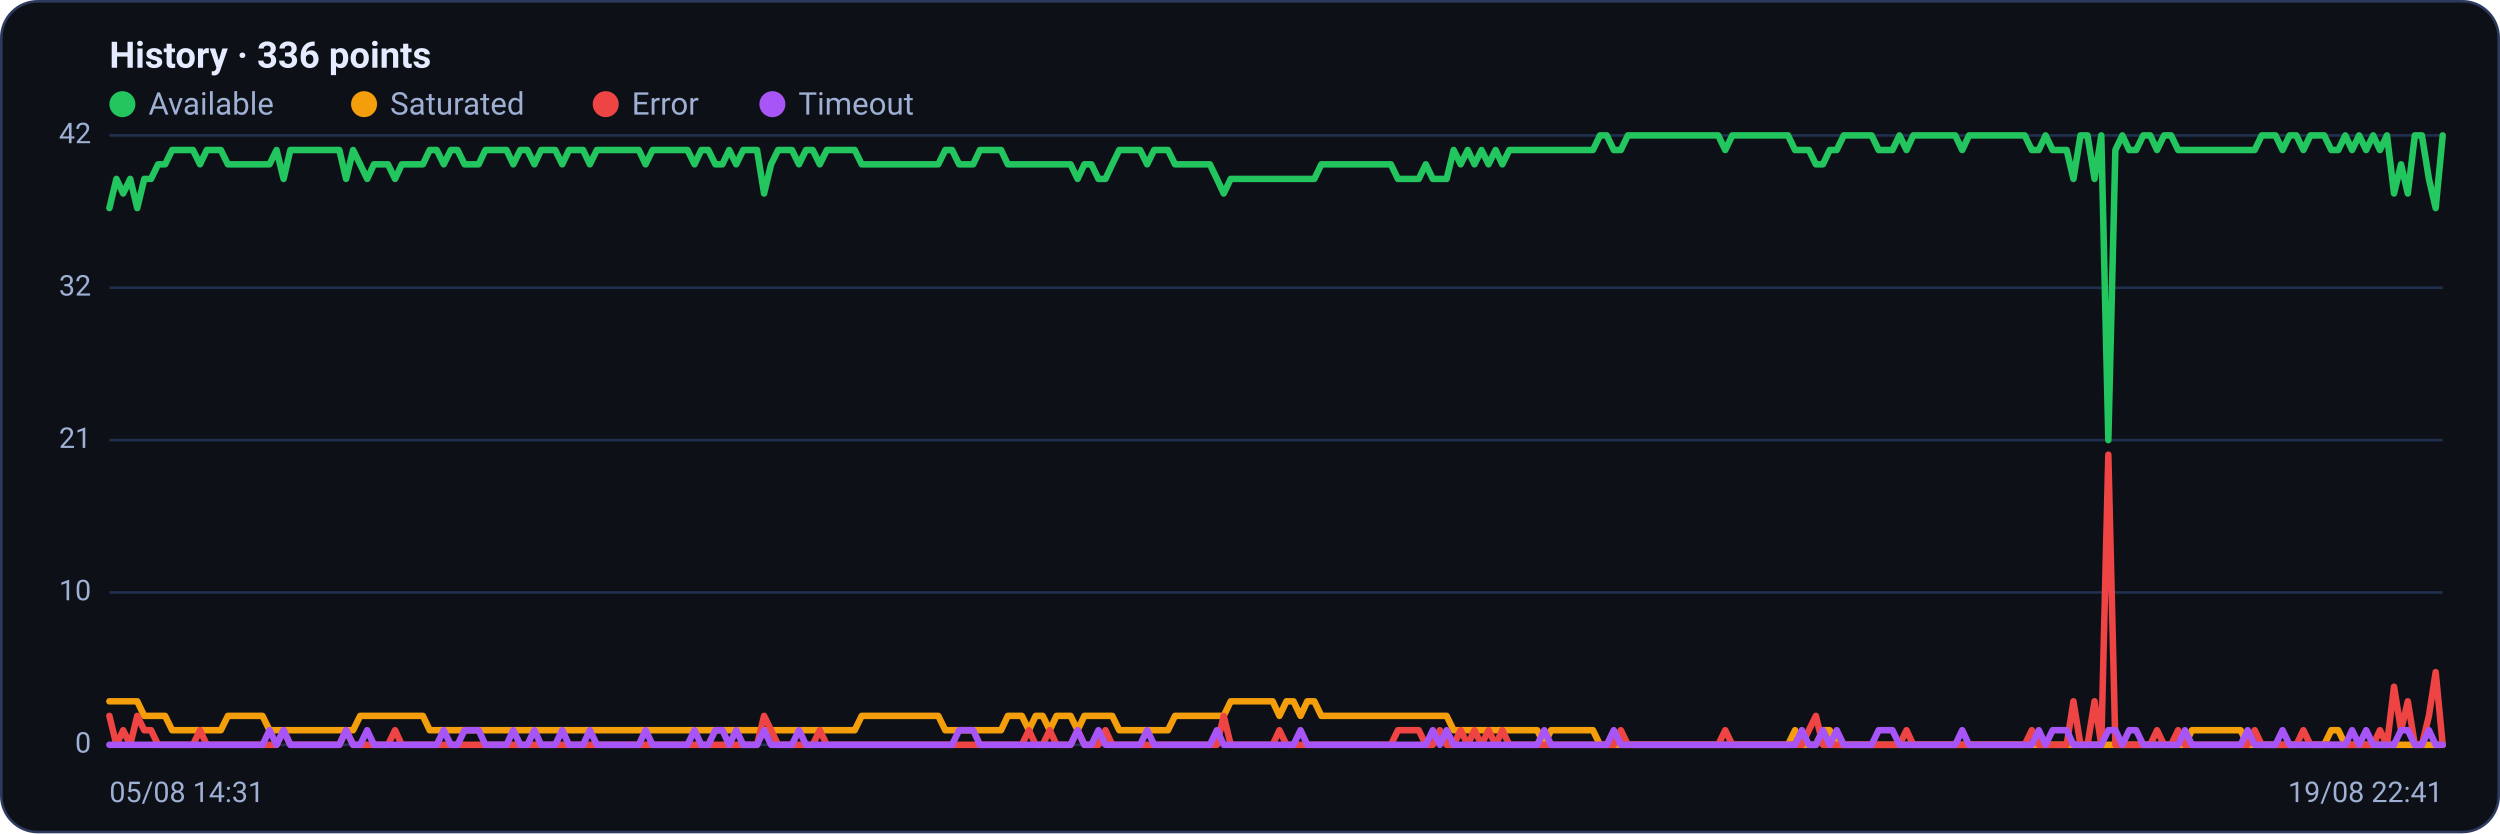
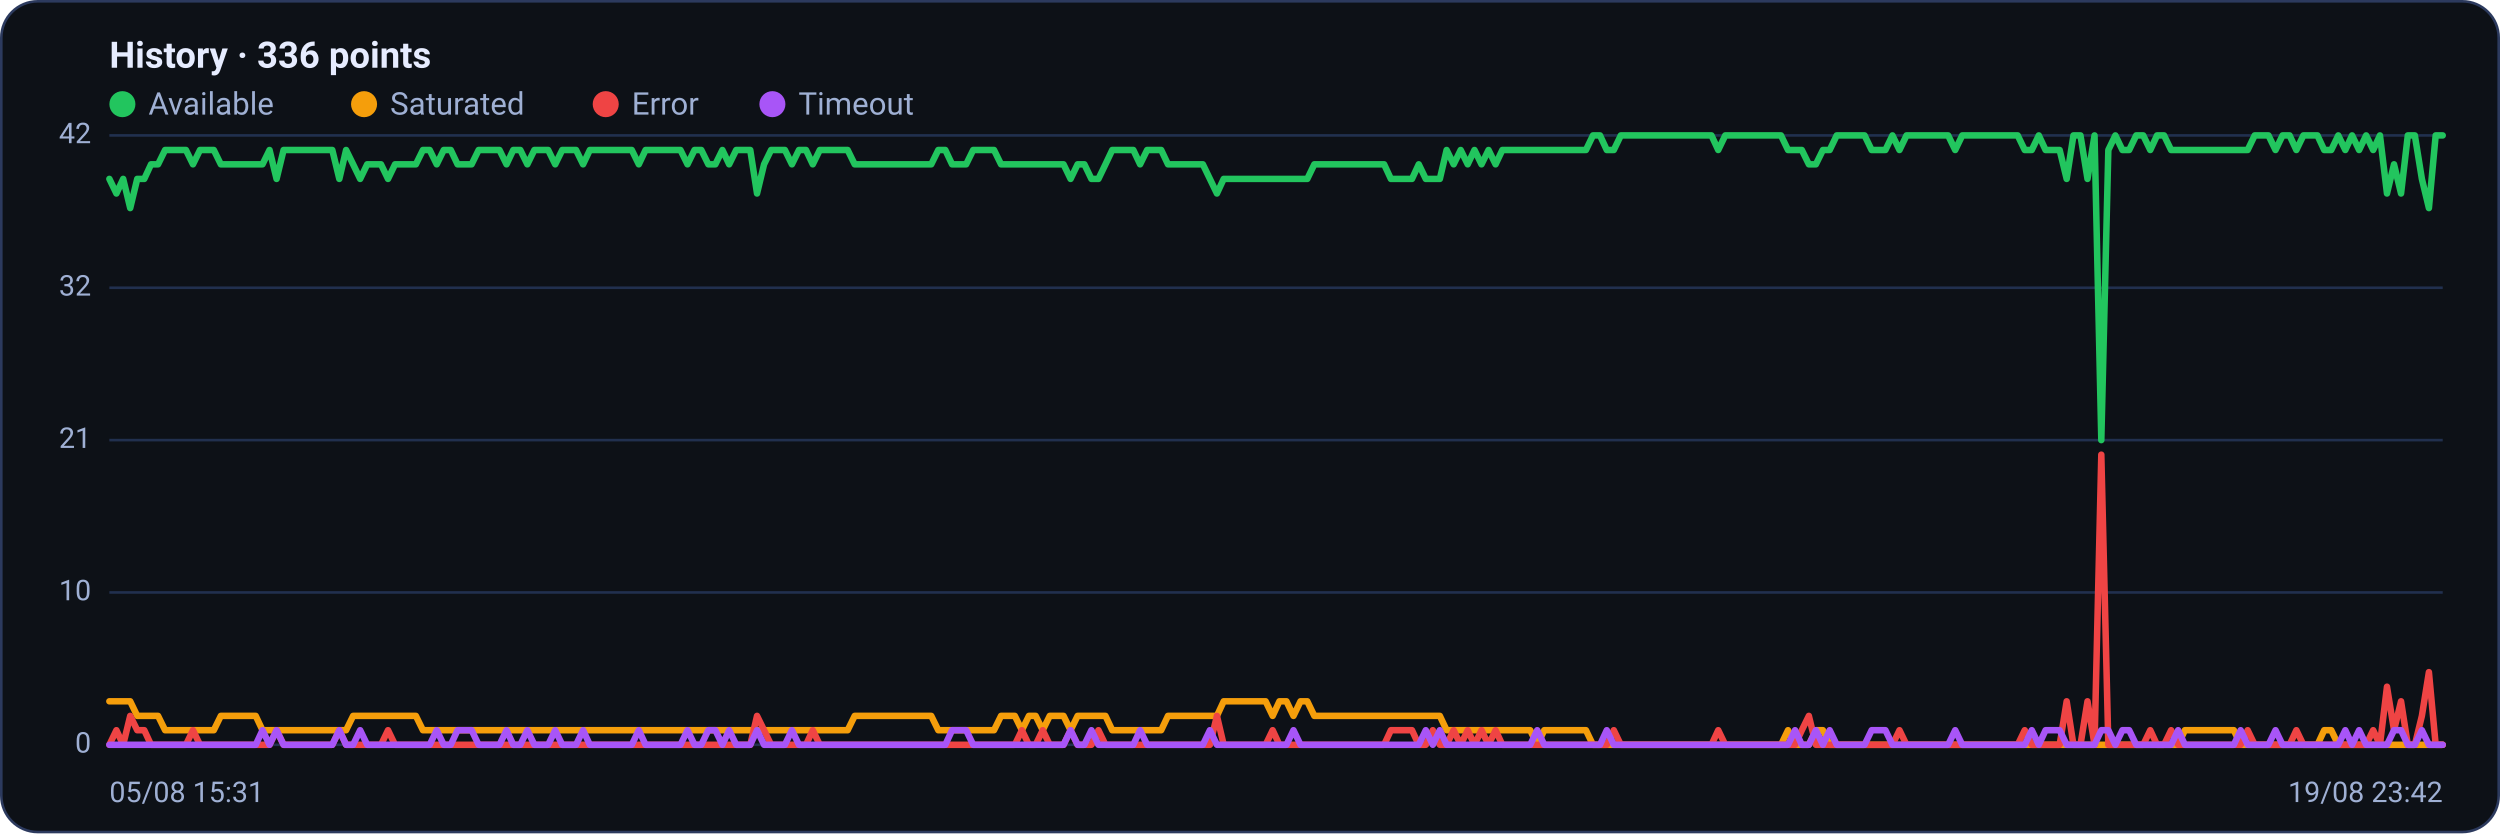
<svg xmlns="http://www.w3.org/2000/svg" viewBox="0 0 960 320" width="960" height="320" font-family="Segoe UI, system-ui, -apple-system, Roboto, Helvetica, Arial, sans-serif" role="img" aria-label="Availability history per region">
  <rect x="0.5" y="0.5" width="959" height="319" rx="14" fill="#0d1117" stroke="#2c3a5e" />
  <text x="42" y="26" font-size="14" font-weight="600" fill="#e6ecff">History · 336 points</text>
  <circle cx="47" cy="40" r="5" fill="#22c55e" />
  <text x="57" y="44" font-size="12" fill="#9fb0d4">Available</text>
  <circle cx="139.8" cy="40" r="5" fill="#f59e0b" />
  <text x="149.8" y="44" font-size="12" fill="#9fb0d4">Saturated</text>
  <circle cx="232.6" cy="40" r="5" fill="#ef4444" />
  <text x="242.6" y="44" font-size="12" fill="#9fb0d4">Error</text>
  <circle cx="296.6" cy="40" r="5" fill="#a855f7" />
  <text x="306.6" y="44" font-size="12" fill="#9fb0d4">Timeout</text>
  <line x1="42" y1="286.0" x2="938" y2="286.0" stroke="#21304f" stroke-width="1" />
  <text x="35" y="289.0" text-anchor="end" font-size="11" fill="#9fb0d4">0</text>
  <line x1="42" y1="227.5" x2="938" y2="227.5" stroke="#21304f" stroke-width="1" />
  <text x="35" y="230.5" text-anchor="end" font-size="11" fill="#9fb0d4">10</text>
  <line x1="42" y1="169.0" x2="938" y2="169.0" stroke="#21304f" stroke-width="1" />
  <text x="35" y="172.0" text-anchor="end" font-size="11" fill="#9fb0d4">21</text>
  <line x1="42" y1="110.5" x2="938" y2="110.5" stroke="#21304f" stroke-width="1" />
  <text x="35" y="113.5" text-anchor="end" font-size="11" fill="#9fb0d4">32</text>
  <line x1="42" y1="52.0" x2="938" y2="52.0" stroke="#21304f" stroke-width="1" />
  <text x="35" y="55.0" text-anchor="end" font-size="11" fill="#9fb0d4">42</text>
-   <polyline fill="none" stroke="#22c55e" stroke-width="2.5" stroke-linejoin="round" stroke-linecap="round" points="42.0,79.9 44.7,68.7 47.3,74.3 50.0,68.7 52.7,79.9 55.4,68.7 58.0,68.7 60.7,63.1 63.4,63.1 66.1,57.6 68.7,57.6 71.4,57.6 74.1,57.6 76.8,63.1 79.4,57.6 82.1,57.6 84.8,57.6 87.5,63.1 90.1,63.1 92.8,63.1 95.5,63.1 98.2,63.1 100.8,63.1 103.5,63.1 106.2,57.6 108.9,68.7 111.5,57.6 114.2,57.6 116.9,57.6 119.6,57.6 122.2,57.6 124.9,57.6 127.6,57.6 130.3,57.6 132.9,68.7 135.6,57.6 138.3,63.1 141.0,68.7 143.6,63.1 146.3,63.1 149.0,63.1 151.7,68.7 154.3,63.1 157.0,63.1 159.7,63.1 162.4,63.1 165.0,57.6 167.7,57.6 170.4,63.1 173.1,57.6 175.7,57.6 178.4,63.1 181.1,63.1 183.8,63.1 186.4,57.6 189.1,57.6 191.8,57.6 194.5,57.6 197.1,63.1 199.8,57.6 202.5,57.6 205.2,63.1 207.8,57.6 210.5,57.6 213.2,57.6 215.9,63.1 218.5,57.6 221.2,57.6 223.9,57.6 226.5,63.1 229.2,57.6 231.9,57.6 234.6,57.6 237.2,57.6 239.9,57.6 242.6,57.6 245.3,57.6 247.9,63.1 250.6,57.6 253.3,57.6 256.0,57.6 258.6,57.6 261.3,57.6 264.0,57.6 266.7,63.1 269.3,57.6 272.0,57.6 274.7,63.1 277.4,63.1 280.0,57.6 282.7,63.1 285.4,57.6 288.1,57.6 290.7,57.6 293.4,74.3 296.1,63.1 298.8,57.6 301.4,57.6 304.1,57.6 306.8,63.1 309.5,57.6 312.1,57.6 314.8,63.1 317.5,57.6 320.2,57.6 322.8,57.6 325.5,57.6 328.2,57.6 330.9,63.1 333.5,63.1 336.2,63.1 338.9,63.1 341.6,63.1 344.2,63.1 346.9,63.1 349.6,63.1 352.3,63.1 354.9,63.1 357.6,63.1 360.3,63.1 363.0,57.6 365.6,57.6 368.3,63.1 371.0,63.1 373.7,63.1 376.3,57.6 379.0,57.6 381.7,57.6 384.4,57.6 387.0,63.1 389.7,63.1 392.4,63.1 395.1,63.1 397.7,63.1 400.4,63.1 403.1,63.1 405.7,63.1 408.4,63.1 411.1,63.1 413.8,68.7 416.4,63.1 419.1,63.1 421.8,68.7 424.5,68.7 427.1,63.1 429.8,57.6 432.5,57.6 435.2,57.6 437.8,57.6 440.5,63.1 443.2,57.6 445.9,57.6 448.5,57.6 451.2,63.1 453.9,63.1 456.6,63.1 459.2,63.1 461.9,63.1 464.6,63.1 467.3,68.7 469.9,74.3 472.6,68.7 475.3,68.7 478.0,68.7 480.6,68.7 483.3,68.7 486.0,68.7 488.7,68.7 491.3,68.7 494.0,68.7 496.7,68.7 499.4,68.7 502.0,68.7 504.7,68.7 507.4,63.1 510.1,63.1 512.7,63.1 515.4,63.1 518.1,63.1 520.8,63.1 523.4,63.1 526.1,63.1 528.8,63.1 531.5,63.1 534.1,63.1 536.8,68.7 539.5,68.7 542.2,68.7 544.8,68.7 547.5,63.1 550.2,68.7 552.9,68.7 555.5,68.7 558.2,57.6 560.9,63.1 563.6,57.6 566.2,63.1 568.9,57.6 571.6,63.1 574.3,57.6 576.9,63.1 579.6,57.6 582.3,57.6 584.9,57.6 587.6,57.6 590.3,57.6 593.0,57.6 595.6,57.6 598.3,57.6 601.0,57.6 603.7,57.6 606.3,57.6 609.0,57.6 611.7,57.6 614.4,52.0 617.0,52.0 619.7,57.6 622.4,57.6 625.1,52.0 627.7,52.0 630.4,52.0 633.1,52.0 635.8,52.0 638.4,52.0 641.1,52.0 643.8,52.0 646.5,52.0 649.1,52.0 651.8,52.0 654.5,52.0 657.2,52.0 659.8,52.0 662.5,57.6 665.2,52.0 667.9,52.0 670.5,52.0 673.2,52.0 675.9,52.0 678.6,52.0 681.2,52.0 683.9,52.0 686.6,52.0 689.3,57.6 691.9,57.6 694.6,57.6 697.3,63.1 700.0,63.1 702.6,57.6 705.3,57.6 708.0,52.0 710.7,52.0 713.3,52.0 716.0,52.0 718.7,52.0 721.4,57.6 724.0,57.6 726.7,57.6 729.4,52.0 732.1,57.6 734.7,52.0 737.4,52.0 740.1,52.0 742.8,52.0 745.4,52.0 748.1,52.0 750.8,52.0 753.5,57.6 756.1,52.0 758.8,52.0 761.5,52.0 764.1,52.0 766.8,52.0 769.5,52.0 772.2,52.0 774.8,52.0 777.5,52.0 780.2,57.6 782.9,57.6 785.5,52.0 788.2,57.6 790.9,57.6 793.6,57.6 796.2,68.7 798.9,52.0 801.6,52.0 804.3,68.7 806.9,52.0 809.6,169.0 812.3,57.6 815.0,52.0 817.6,57.6 820.3,57.6 823.0,52.0 825.7,52.0 828.3,57.6 831.0,52.0 833.7,52.0 836.4,57.6 839.0,57.6 841.7,57.6 844.4,57.6 847.1,57.6 849.7,57.6 852.4,57.6 855.1,57.6 857.8,57.6 860.4,57.6 863.1,57.6 865.8,57.6 868.5,52.0 871.1,52.0 873.8,52.0 876.5,57.6 879.2,52.0 881.8,52.0 884.5,57.6 887.2,52.0 889.9,52.0 892.5,52.0 895.2,57.6 897.9,57.6 900.6,52.0 903.2,57.6 905.9,52.0 908.6,57.6 911.3,52.0 913.9,57.6 916.6,52.0 919.3,74.3 922.0,63.1 924.6,74.3 927.3,52.0 930.0,52.0 932.7,68.7 935.3,79.9 938.0,52.0" />
-   <polyline fill="none" stroke="#f59e0b" stroke-width="2.5" stroke-linejoin="round" stroke-linecap="round" points="42.0,269.3 44.7,269.3 47.3,269.3 50.0,269.3 52.7,269.3 55.4,274.9 58.0,274.9 60.7,274.9 63.4,274.9 66.1,280.4 68.7,280.4 71.4,280.4 74.1,280.4 76.8,280.4 79.4,280.4 82.1,280.4 84.8,280.4 87.5,274.9 90.1,274.9 92.8,274.9 95.5,274.9 98.2,274.9 100.8,274.9 103.5,280.4 106.2,280.4 108.9,280.4 111.5,280.4 114.2,280.4 116.9,280.4 119.6,280.4 122.2,280.4 124.9,280.4 127.6,280.4 130.3,280.4 132.9,280.4 135.6,280.4 138.3,274.9 141.0,274.9 143.6,274.9 146.3,274.9 149.0,274.9 151.7,274.9 154.3,274.9 157.0,274.9 159.7,274.9 162.4,274.9 165.0,280.4 167.7,280.4 170.4,280.4 173.1,280.4 175.7,280.4 178.4,280.4 181.1,280.4 183.8,280.4 186.4,280.4 189.1,280.4 191.8,280.4 194.5,280.4 197.1,280.4 199.8,280.4 202.5,280.4 205.2,280.4 207.8,280.4 210.5,280.4 213.2,280.4 215.9,280.4 218.5,280.4 221.2,280.4 223.9,280.4 226.5,280.4 229.2,280.4 231.9,280.4 234.6,280.4 237.2,280.4 239.9,280.4 242.6,280.4 245.3,280.4 247.9,280.4 250.6,280.4 253.3,280.4 256.0,280.4 258.6,280.4 261.3,280.4 264.0,280.4 266.7,280.4 269.3,280.4 272.0,280.4 274.7,280.4 277.4,280.4 280.0,280.4 282.7,280.4 285.4,280.4 288.1,280.4 290.7,280.4 293.4,280.4 296.1,280.4 298.8,280.4 301.4,280.4 304.1,280.4 306.8,280.4 309.5,280.4 312.1,280.4 314.8,280.4 317.5,280.4 320.2,280.4 322.8,280.4 325.5,280.4 328.2,280.4 330.9,274.9 333.5,274.9 336.2,274.9 338.9,274.9 341.6,274.9 344.2,274.9 346.9,274.9 349.6,274.9 352.3,274.9 354.9,274.9 357.6,274.9 360.3,274.9 363.0,280.4 365.6,280.4 368.3,280.4 371.0,280.4 373.7,280.4 376.3,280.4 379.0,280.4 381.7,280.4 384.4,280.4 387.0,274.9 389.7,274.9 392.4,274.9 395.1,280.4 397.7,274.9 400.4,274.9 403.1,280.4 405.7,274.9 408.4,274.9 411.1,274.9 413.8,280.4 416.4,274.9 419.1,274.9 421.8,274.9 424.5,274.9 427.1,274.9 429.8,280.4 432.5,280.4 435.2,280.4 437.8,280.4 440.5,280.4 443.2,280.4 445.9,280.4 448.5,280.4 451.2,274.9 453.9,274.9 456.6,274.9 459.2,274.9 461.9,274.9 464.6,274.9 467.3,274.9 469.9,274.9 472.6,269.3 475.3,269.3 478.0,269.3 480.6,269.3 483.3,269.3 486.0,269.3 488.7,269.3 491.3,274.9 494.0,269.3 496.7,269.3 499.4,274.9 502.0,269.3 504.7,269.3 507.4,274.9 510.1,274.9 512.7,274.9 515.4,274.9 518.1,274.9 520.8,274.9 523.4,274.9 526.1,274.9 528.8,274.9 531.5,274.9 534.1,274.9 536.8,274.9 539.5,274.9 542.2,274.9 544.8,274.9 547.5,274.9 550.2,274.9 552.9,274.9 555.5,274.9 558.2,280.4 560.9,280.4 563.6,280.4 566.2,280.4 568.9,280.4 571.6,280.4 574.3,280.4 576.9,280.4 579.6,280.4 582.3,280.4 584.9,280.4 587.6,280.4 590.3,280.4 593.0,286.0 595.6,280.4 598.3,280.4 601.0,280.4 603.7,280.4 606.3,280.4 609.0,280.4 611.7,280.4 614.4,286.0 617.0,286.0 619.7,286.0 622.4,286.0 625.1,286.0 627.7,286.0 630.4,286.0 633.1,286.0 635.8,286.0 638.4,286.0 641.1,286.0 643.8,286.0 646.5,286.0 649.1,286.0 651.8,286.0 654.5,286.0 657.2,286.0 659.8,286.0 662.5,286.0 665.2,286.0 667.9,286.0 670.5,286.0 673.2,286.0 675.9,286.0 678.6,286.0 681.2,286.0 683.9,286.0 686.6,286.0 689.3,280.4 691.9,286.0 694.6,286.0 697.3,286.0 700.0,280.4 702.6,280.4 705.3,286.0 708.0,286.0 710.7,286.0 713.3,286.0 716.0,286.0 718.7,286.0 721.4,286.0 724.0,286.0 726.7,286.0 729.4,286.0 732.1,286.0 734.7,286.0 737.4,286.0 740.1,286.0 742.8,286.0 745.4,286.0 748.1,286.0 750.8,286.0 753.5,286.0 756.1,286.0 758.8,286.0 761.5,286.0 764.1,286.0 766.8,286.0 769.5,286.0 772.2,286.0 774.8,286.0 777.5,286.0 780.2,286.0 782.9,286.0 785.5,286.0 788.2,286.0 790.9,286.0 793.6,286.0 796.2,286.0 798.9,286.0 801.6,286.0 804.3,286.0 806.9,286.0 809.6,286.0 812.3,286.0 815.0,286.0 817.6,286.0 820.3,286.0 823.0,286.0 825.7,286.0 828.3,286.0 831.0,286.0 833.7,286.0 836.4,286.0 839.0,286.0 841.7,280.4 844.4,280.4 847.1,280.4 849.7,280.4 852.4,280.4 855.1,280.4 857.8,280.4 860.4,280.4 863.1,286.0 865.8,286.0 868.5,286.0 871.1,286.0 873.8,286.0 876.5,286.0 879.2,286.0 881.8,286.0 884.5,286.0 887.2,286.0 889.9,286.0 892.5,286.0 895.2,280.4 897.9,280.4 900.6,286.0 903.2,286.0 905.9,286.0 908.6,286.0 911.3,286.0 913.9,286.0 916.6,286.0 919.3,286.0 922.0,286.0 924.6,286.0 927.3,286.0 930.0,286.0 932.7,286.0 935.3,286.0 938.0,286.0" />
-   <polyline fill="none" stroke="#ef4444" stroke-width="2.5" stroke-linejoin="round" stroke-linecap="round" points="42.0,274.9 44.7,286.0 47.3,280.4 50.0,286.0 52.7,274.9 55.4,280.4 58.0,280.4 60.7,286.0 63.4,286.0 66.1,286.0 68.7,286.0 71.4,286.0 74.1,286.0 76.8,280.4 79.4,286.0 82.1,286.0 84.8,286.0 87.5,286.0 90.1,286.0 92.8,286.0 95.5,286.0 98.2,286.0 100.8,286.0 103.5,286.0 106.2,286.0 108.9,280.4 111.5,286.0 114.2,286.0 116.9,286.0 119.6,286.0 122.2,286.0 124.9,286.0 127.6,286.0 130.3,286.0 132.9,280.4 135.6,286.0 138.3,286.0 141.0,286.0 143.6,286.0 146.3,286.0 149.0,286.0 151.7,280.4 154.3,286.0 157.0,286.0 159.7,286.0 162.4,286.0 165.0,286.0 167.7,286.0 170.4,286.0 173.1,286.0 175.7,286.0 178.4,286.0 181.1,286.0 183.8,286.0 186.4,286.0 189.1,286.0 191.8,286.0 194.5,286.0 197.1,286.0 199.8,286.0 202.5,286.0 205.2,286.0 207.8,286.0 210.5,286.0 213.2,286.0 215.9,286.0 218.5,286.0 221.2,286.0 223.9,286.0 226.5,286.0 229.2,286.0 231.9,286.0 234.6,286.0 237.2,286.0 239.9,286.0 242.6,286.0 245.3,286.0 247.9,286.0 250.6,286.0 253.3,286.0 256.0,286.0 258.6,286.0 261.3,286.0 264.0,286.0 266.7,286.0 269.3,286.0 272.0,286.0 274.7,286.0 277.4,286.0 280.0,286.0 282.7,286.0 285.4,286.0 288.1,286.0 290.7,286.0 293.4,274.9 296.1,280.4 298.8,286.0 301.4,286.0 304.1,286.0 306.8,286.0 309.5,286.0 312.1,286.0 314.8,280.4 317.5,286.0 320.2,286.0 322.8,286.0 325.5,286.0 328.2,286.0 330.9,286.0 333.5,286.0 336.2,286.0 338.9,286.0 341.6,286.0 344.2,286.0 346.9,286.0 349.6,286.0 352.3,286.0 354.9,286.0 357.6,286.0 360.3,286.0 363.0,286.0 365.6,286.0 368.3,286.0 371.0,286.0 373.7,286.0 376.3,286.0 379.0,286.0 381.7,286.0 384.4,286.0 387.0,286.0 389.7,286.0 392.4,286.0 395.1,280.4 397.7,286.0 400.4,286.0 403.1,280.4 405.7,286.0 408.4,286.0 411.1,286.0 413.8,280.4 416.4,286.0 419.1,286.0 421.8,286.0 424.5,280.4 427.1,286.0 429.8,286.0 432.5,286.0 435.2,286.0 437.8,286.0 440.5,286.0 443.2,286.0 445.9,286.0 448.5,286.0 451.2,286.0 453.9,286.0 456.6,286.0 459.2,286.0 461.9,286.0 464.6,286.0 467.3,286.0 469.9,274.9 472.6,286.0 475.3,286.0 478.0,286.0 480.6,286.0 483.3,286.0 486.0,286.0 488.7,286.0 491.3,280.4 494.0,286.0 496.7,286.0 499.4,286.0 502.0,286.0 504.7,286.0 507.4,286.0 510.1,286.0 512.7,286.0 515.4,286.0 518.1,286.0 520.8,286.0 523.4,286.0 526.1,286.0 528.8,286.0 531.5,286.0 534.1,286.0 536.8,280.4 539.5,280.4 542.2,280.4 544.8,280.4 547.5,286.0 550.2,286.0 552.9,280.4 555.5,286.0 558.2,286.0 560.9,280.4 563.6,286.0 566.2,280.4 568.9,286.0 571.6,280.4 574.3,286.0 576.9,280.4 579.6,286.0 582.3,286.0 584.9,286.0 587.6,286.0 590.3,286.0 593.0,286.0 595.6,286.0 598.3,286.0 601.0,286.0 603.7,286.0 606.3,286.0 609.0,286.0 611.7,286.0 614.4,286.0 617.0,286.0 619.7,286.0 622.4,280.4 625.1,286.0 627.7,286.0 630.4,286.0 633.1,286.0 635.8,286.0 638.4,286.0 641.1,286.0 643.8,286.0 646.5,286.0 649.1,286.0 651.8,286.0 654.5,286.0 657.2,286.0 659.8,286.0 662.5,280.4 665.2,286.0 667.9,286.0 670.5,286.0 673.2,286.0 675.9,286.0 678.6,286.0 681.2,286.0 683.9,286.0 686.6,286.0 689.3,286.0 691.9,286.0 694.6,280.4 697.3,274.9 700.0,286.0 702.6,286.0 705.3,286.0 708.0,286.0 710.7,286.0 713.3,286.0 716.0,286.0 718.7,286.0 721.4,286.0 724.0,286.0 726.7,286.0 729.4,286.0 732.1,280.4 734.7,286.0 737.4,286.0 740.1,286.0 742.8,286.0 745.4,286.0 748.1,286.0 750.8,286.0 753.5,286.0 756.1,286.0 758.8,286.0 761.5,286.0 764.1,286.0 766.8,286.0 769.5,286.0 772.2,286.0 774.8,286.0 777.5,286.0 780.2,280.4 782.9,286.0 785.5,286.0 788.2,286.0 790.9,286.0 793.6,286.0 796.2,269.3 798.9,286.0 801.6,286.0 804.3,269.3 806.9,286.0 809.6,174.6 812.3,286.0 815.0,286.0 817.6,286.0 820.3,286.0 823.0,286.0 825.7,286.0 828.3,280.4 831.0,286.0 833.7,286.0 836.4,280.4 839.0,286.0 841.7,286.0 844.4,286.0 847.1,286.0 849.7,286.0 852.4,286.0 855.1,286.0 857.8,286.0 860.4,286.0 863.1,286.0 865.8,280.4 868.5,286.0 871.1,286.0 873.8,286.0 876.5,286.0 879.2,286.0 881.8,286.0 884.5,280.4 887.2,286.0 889.9,286.0 892.5,286.0 895.2,286.0 897.9,286.0 900.6,286.0 903.2,286.0 905.9,286.0 908.6,286.0 911.3,286.0 913.9,280.4 916.6,286.0 919.3,263.7 922.0,280.4 924.6,269.3 927.3,286.0 930.0,286.0 932.7,274.9 935.3,258.1 938.0,286.0" />
-   <polyline fill="none" stroke="#a855f7" stroke-width="2.5" stroke-linejoin="round" stroke-linecap="round" points="42.0,286.0 44.7,286.0 47.3,286.0 50.0,286.0 52.7,286.0 55.4,286.0 58.0,286.0 60.7,286.0 63.4,286.0 66.1,286.0 68.7,286.0 71.4,286.0 74.1,286.0 76.8,286.0 79.4,286.0 82.1,286.0 84.8,286.0 87.5,286.0 90.1,286.0 92.8,286.0 95.5,286.0 98.2,286.0 100.8,286.0 103.5,280.4 106.2,286.0 108.9,280.4 111.5,286.0 114.2,286.0 116.9,286.0 119.6,286.0 122.2,286.0 124.9,286.0 127.6,286.0 130.3,286.0 132.9,280.4 135.6,286.0 138.3,286.0 141.0,280.4 143.6,286.0 146.3,286.0 149.0,286.0 151.7,286.0 154.3,286.0 157.0,286.0 159.7,286.0 162.4,286.0 165.0,286.0 167.7,286.0 170.4,280.4 173.1,286.0 175.7,286.0 178.4,280.4 181.1,280.4 183.8,280.4 186.4,286.0 189.1,286.0 191.8,286.0 194.5,286.0 197.1,280.4 199.8,286.0 202.5,286.0 205.2,280.4 207.8,286.0 210.5,286.0 213.2,286.0 215.9,280.4 218.5,286.0 221.2,286.0 223.9,286.0 226.5,280.4 229.2,286.0 231.9,286.0 234.6,286.0 237.2,286.0 239.9,286.0 242.6,286.0 245.3,286.0 247.9,280.4 250.6,286.0 253.3,286.0 256.0,286.0 258.6,286.0 261.3,286.0 264.0,286.0 266.7,280.4 269.3,286.0 272.0,286.0 274.7,280.4 277.4,280.4 280.0,286.0 282.7,280.4 285.4,286.0 288.1,286.0 290.7,286.0 293.4,280.4 296.1,286.0 298.8,286.0 301.4,286.0 304.1,286.0 306.8,280.4 309.5,286.0 312.1,286.0 314.8,286.0 317.5,286.0 320.2,286.0 322.8,286.0 325.5,286.0 328.2,286.0 330.9,286.0 333.5,286.0 336.2,286.0 338.9,286.0 341.6,286.0 344.2,286.0 346.9,286.0 349.6,286.0 352.3,286.0 354.9,286.0 357.6,286.0 360.3,286.0 363.0,286.0 365.6,286.0 368.3,280.4 371.0,280.4 373.7,280.4 376.3,286.0 379.0,286.0 381.7,286.0 384.4,286.0 387.0,286.0 389.7,286.0 392.4,286.0 395.1,286.0 397.7,286.0 400.4,286.0 403.1,286.0 405.7,286.0 408.4,286.0 411.1,286.0 413.8,280.4 416.4,286.0 419.1,286.0 421.8,280.4 424.5,286.0 427.1,286.0 429.8,286.0 432.5,286.0 435.2,286.0 437.8,286.0 440.5,280.4 443.2,286.0 445.9,286.0 448.5,286.0 451.2,286.0 453.9,286.0 456.6,286.0 459.2,286.0 461.9,286.0 464.6,286.0 467.3,280.4 469.9,286.0 472.6,286.0 475.3,286.0 478.0,286.0 480.6,286.0 483.3,286.0 486.0,286.0 488.7,286.0 491.3,286.0 494.0,286.0 496.7,286.0 499.4,280.4 502.0,286.0 504.7,286.0 507.4,286.0 510.1,286.0 512.7,286.0 515.4,286.0 518.1,286.0 520.8,286.0 523.4,286.0 526.1,286.0 528.8,286.0 531.5,286.0 534.1,286.0 536.8,286.0 539.5,286.0 542.2,286.0 544.8,286.0 547.5,286.0 550.2,280.4 552.9,286.0 555.5,280.4 558.2,286.0 560.9,286.0 563.6,286.0 566.2,286.0 568.9,286.0 571.6,286.0 574.3,286.0 576.9,286.0 579.6,286.0 582.3,286.0 584.9,286.0 587.6,286.0 590.3,286.0 593.0,280.4 595.6,286.0 598.3,286.0 601.0,286.0 603.7,286.0 606.3,286.0 609.0,286.0 611.7,286.0 614.4,286.0 617.0,286.0 619.7,280.4 622.4,286.0 625.1,286.0 627.7,286.0 630.4,286.0 633.1,286.0 635.8,286.0 638.4,286.0 641.1,286.0 643.8,286.0 646.5,286.0 649.1,286.0 651.8,286.0 654.5,286.0 657.2,286.0 659.8,286.0 662.5,286.0 665.2,286.0 667.9,286.0 670.5,286.0 673.2,286.0 675.9,286.0 678.6,286.0 681.2,286.0 683.9,286.0 686.6,286.0 689.3,286.0 691.9,280.4 694.6,286.0 697.3,286.0 700.0,280.4 702.6,286.0 705.3,280.4 708.0,286.0 710.7,286.0 713.3,286.0 716.0,286.0 718.7,286.0 721.4,280.4 724.0,280.4 726.7,280.4 729.4,286.0 732.1,286.0 734.7,286.0 737.4,286.0 740.1,286.0 742.8,286.0 745.4,286.0 748.1,286.0 750.8,286.0 753.5,280.4 756.1,286.0 758.8,286.0 761.5,286.0 764.1,286.0 766.8,286.0 769.5,286.0 772.2,286.0 774.8,286.0 777.5,286.0 780.2,286.0 782.9,280.4 785.5,286.0 788.2,280.4 790.9,280.4 793.6,280.4 796.2,286.0 798.9,286.0 801.6,286.0 804.3,286.0 806.9,286.0 809.6,280.4 812.3,280.4 815.0,286.0 817.6,280.4 820.3,280.4 823.0,286.0 825.7,286.0 828.3,286.0 831.0,286.0 833.7,286.0 836.4,286.0 839.0,280.4 841.7,286.0 844.4,286.0 847.1,286.0 849.7,286.0 852.4,286.0 855.1,286.0 857.8,286.0 860.4,286.0 863.1,280.4 865.8,286.0 868.5,286.0 871.1,286.0 873.8,286.0 876.5,280.4 879.2,286.0 881.8,286.0 884.5,286.0 887.2,286.0 889.9,286.0 892.5,286.0 895.2,286.0 897.9,286.0 900.6,286.0 903.2,280.4 905.9,286.0 908.6,280.4 911.3,286.0 913.9,286.0 916.6,286.0 919.3,286.0 922.0,280.4 924.6,280.4 927.3,286.0 930.0,286.0 932.7,280.4 935.3,286.0 938.0,286.0" />
-   <text x="42" y="308" font-size="11" fill="#9fb0d4">05/08 14:31</text>
-   <text x="938" y="308" text-anchor="end" font-size="11" fill="#9fb0d4">19/08 22:41</text>
+   <polyline fill="none" stroke="#22c55e" stroke-width="2.5" stroke-linejoin="round" stroke-linecap="round" points="42.0,68.7 44.7,74.3 47.3,68.7 50.0,79.9 52.7,68.7 55.4,68.7 58.0,63.1 60.7,63.1 63.4,57.6 66.1,57.6 68.7,57.6 71.4,57.6 74.1,63.1 76.8,57.6 79.4,57.6 82.1,57.6 84.8,63.1 87.5,63.1 90.1,63.1 92.8,63.1 95.5,63.1 98.2,63.1 100.8,63.1 103.5,57.6 106.2,68.7 108.9,57.6 111.5,57.6 114.2,57.6 116.9,57.6 119.6,57.6 122.2,57.6 124.9,57.6 127.6,57.6 130.3,68.7 132.9,57.6 135.6,63.1 138.3,68.7 141.0,63.1 143.6,63.1 146.3,63.1 149.0,68.7 151.7,63.1 154.3,63.1 157.0,63.1 159.7,63.1 162.4,57.6 165.0,57.6 167.7,63.1 170.4,57.6 173.1,57.6 175.7,63.1 178.4,63.1 181.1,63.1 183.8,57.6 186.4,57.6 189.1,57.6 191.8,57.6 194.5,63.1 197.1,57.6 199.8,57.6 202.5,63.1 205.2,57.6 207.8,57.6 210.5,57.6 213.2,63.1 215.9,57.6 218.5,57.6 221.2,57.6 223.9,63.1 226.5,57.6 229.2,57.6 231.9,57.6 234.6,57.6 237.2,57.6 239.9,57.6 242.6,57.6 245.3,63.1 247.9,57.6 250.6,57.6 253.3,57.6 256.0,57.6 258.6,57.6 261.3,57.6 264.0,63.1 266.7,57.6 269.3,57.6 272.0,63.1 274.7,63.1 277.4,57.6 280.0,63.1 282.7,57.6 285.4,57.6 288.1,57.6 290.7,74.3 293.4,63.1 296.1,57.6 298.8,57.6 301.4,57.6 304.1,63.1 306.8,57.6 309.5,57.6 312.1,63.1 314.8,57.6 317.5,57.6 320.2,57.6 322.8,57.6 325.5,57.6 328.2,63.1 330.9,63.1 333.5,63.1 336.2,63.1 338.9,63.1 341.6,63.1 344.2,63.1 346.9,63.1 349.6,63.1 352.3,63.1 354.9,63.1 357.6,63.1 360.3,57.6 363.0,57.6 365.6,63.1 368.3,63.1 371.0,63.1 373.7,57.6 376.3,57.6 379.0,57.6 381.7,57.6 384.4,63.1 387.0,63.1 389.7,63.1 392.4,63.1 395.1,63.1 397.7,63.1 400.4,63.1 403.1,63.1 405.7,63.1 408.4,63.1 411.1,68.7 413.8,63.1 416.4,63.1 419.1,68.7 421.8,68.7 424.5,63.1 427.1,57.6 429.8,57.6 432.5,57.6 435.2,57.6 437.8,63.1 440.5,57.6 443.2,57.6 445.9,57.6 448.5,63.1 451.2,63.1 453.9,63.1 456.6,63.1 459.2,63.1 461.9,63.1 464.6,68.7 467.3,74.3 469.9,68.7 472.6,68.7 475.3,68.7 478.0,68.7 480.6,68.7 483.3,68.7 486.0,68.7 488.7,68.7 491.3,68.7 494.0,68.7 496.7,68.7 499.4,68.7 502.0,68.7 504.7,63.1 507.4,63.1 510.1,63.1 512.7,63.1 515.4,63.1 518.1,63.1 520.8,63.1 523.4,63.1 526.1,63.1 528.8,63.1 531.5,63.1 534.1,68.7 536.8,68.7 539.5,68.7 542.2,68.7 544.8,63.1 547.5,68.7 550.2,68.7 552.9,68.7 555.5,57.6 558.2,63.1 560.9,57.6 563.6,63.1 566.2,57.6 568.9,63.1 571.6,57.6 574.3,63.1 576.9,57.6 579.6,57.6 582.3,57.6 584.9,57.6 587.6,57.6 590.3,57.6 593.0,57.6 595.6,57.6 598.3,57.6 601.0,57.6 603.7,57.6 606.3,57.6 609.0,57.6 611.7,52.0 614.4,52.0 617.0,57.6 619.7,57.6 622.4,52.0 625.1,52.0 627.7,52.0 630.4,52.0 633.1,52.0 635.8,52.0 638.4,52.0 641.1,52.0 643.8,52.0 646.5,52.0 649.1,52.0 651.8,52.0 654.5,52.0 657.2,52.0 659.8,57.6 662.5,52.0 665.2,52.0 667.9,52.0 670.5,52.0 673.2,52.0 675.9,52.0 678.6,52.0 681.2,52.0 683.9,52.0 686.6,57.6 689.3,57.6 691.9,57.6 694.6,63.1 697.3,63.1 700.0,57.6 702.6,57.6 705.3,52.0 708.0,52.0 710.7,52.0 713.3,52.0 716.0,52.0 718.7,57.6 721.4,57.6 724.0,57.6 726.7,52.0 729.4,57.6 732.1,52.0 734.7,52.0 737.4,52.0 740.1,52.0 742.8,52.0 745.4,52.0 748.1,52.0 750.8,57.6 753.5,52.0 756.1,52.0 758.8,52.0 761.5,52.0 764.1,52.0 766.8,52.0 769.5,52.0 772.2,52.0 774.8,52.0 777.5,57.6 780.2,57.6 782.9,52.0 785.5,57.6 788.2,57.6 790.9,57.6 793.6,68.7 796.2,52.0 798.9,52.0 801.6,68.7 804.3,52.0 806.9,169.0 809.6,57.6 812.3,52.0 815.0,57.6 817.6,57.6 820.3,52.0 823.0,52.0 825.7,57.6 828.3,52.0 831.0,52.0 833.7,57.6 836.4,57.6 839.0,57.6 841.7,57.6 844.4,57.6 847.1,57.6 849.7,57.6 852.4,57.6 855.1,57.6 857.8,57.6 860.4,57.6 863.1,57.6 865.8,52.0 868.5,52.0 871.1,52.0 873.8,57.6 876.5,52.0 879.2,52.0 881.8,57.6 884.5,52.0 887.2,52.0 889.9,52.0 892.5,57.6 895.2,57.6 897.9,52.0 900.6,57.6 903.2,52.0 905.9,57.6 908.6,52.0 911.3,57.6 913.9,52.0 916.6,74.3 919.3,63.1 922.0,74.3 924.6,52.0 927.3,52.0 930.0,68.7 932.7,79.9 935.3,52.0 938.0,52.0" />
+   <polyline fill="none" stroke="#f59e0b" stroke-width="2.5" stroke-linejoin="round" stroke-linecap="round" points="42.0,269.3 44.7,269.3 47.3,269.3 50.0,269.3 52.7,274.9 55.4,274.9 58.0,274.9 60.7,274.9 63.4,280.4 66.1,280.4 68.7,280.4 71.4,280.4 74.1,280.4 76.8,280.4 79.4,280.4 82.1,280.4 84.8,274.9 87.5,274.9 90.1,274.9 92.8,274.9 95.5,274.9 98.2,274.9 100.8,280.4 103.5,280.4 106.2,280.4 108.9,280.4 111.5,280.4 114.2,280.4 116.9,280.4 119.6,280.4 122.2,280.4 124.9,280.4 127.6,280.4 130.3,280.4 132.9,280.4 135.6,274.9 138.3,274.9 141.0,274.9 143.6,274.9 146.3,274.9 149.0,274.9 151.7,274.9 154.3,274.9 157.0,274.9 159.7,274.9 162.4,280.4 165.0,280.4 167.7,280.4 170.4,280.4 173.1,280.4 175.7,280.4 178.4,280.4 181.1,280.4 183.8,280.4 186.4,280.4 189.1,280.4 191.8,280.4 194.5,280.4 197.1,280.4 199.8,280.4 202.5,280.4 205.2,280.4 207.8,280.4 210.5,280.4 213.2,280.4 215.9,280.4 218.5,280.4 221.2,280.4 223.9,280.4 226.5,280.4 229.2,280.4 231.9,280.4 234.6,280.4 237.2,280.4 239.9,280.4 242.6,280.4 245.3,280.4 247.9,280.4 250.6,280.4 253.3,280.4 256.0,280.4 258.6,280.4 261.3,280.4 264.0,280.4 266.7,280.4 269.3,280.4 272.0,280.4 274.7,280.4 277.4,280.4 280.0,280.4 282.7,280.4 285.4,280.4 288.1,280.4 290.7,280.4 293.4,280.4 296.1,280.4 298.8,280.4 301.4,280.4 304.1,280.4 306.8,280.4 309.5,280.4 312.1,280.4 314.8,280.4 317.5,280.4 320.2,280.4 322.8,280.4 325.5,280.4 328.2,274.9 330.9,274.9 333.5,274.9 336.2,274.9 338.9,274.9 341.6,274.9 344.2,274.9 346.9,274.9 349.6,274.9 352.3,274.9 354.9,274.9 357.6,274.9 360.3,280.4 363.0,280.4 365.6,280.4 368.3,280.4 371.0,280.4 373.7,280.4 376.3,280.4 379.0,280.4 381.7,280.4 384.4,274.9 387.0,274.9 389.7,274.9 392.4,280.4 395.1,274.9 397.7,274.9 400.4,280.4 403.1,274.9 405.7,274.9 408.4,274.9 411.1,280.4 413.8,274.9 416.4,274.9 419.1,274.9 421.8,274.9 424.5,274.9 427.1,280.4 429.8,280.4 432.5,280.4 435.2,280.4 437.8,280.4 440.5,280.4 443.2,280.4 445.9,280.4 448.5,274.9 451.2,274.9 453.9,274.9 456.6,274.9 459.2,274.9 461.9,274.9 464.6,274.9 467.3,274.9 469.9,269.3 472.6,269.3 475.3,269.3 478.0,269.3 480.6,269.3 483.3,269.3 486.0,269.3 488.7,274.9 491.3,269.3 494.0,269.3 496.7,274.9 499.4,269.3 502.0,269.3 504.7,274.9 507.4,274.9 510.1,274.9 512.7,274.9 515.4,274.9 518.1,274.9 520.8,274.9 523.4,274.9 526.1,274.9 528.8,274.9 531.5,274.9 534.1,274.9 536.8,274.9 539.5,274.9 542.2,274.9 544.8,274.9 547.5,274.9 550.2,274.9 552.9,274.9 555.5,280.4 558.2,280.4 560.9,280.4 563.6,280.4 566.2,280.4 568.9,280.4 571.6,280.4 574.3,280.4 576.9,280.4 579.6,280.4 582.3,280.4 584.9,280.4 587.6,280.4 590.3,286.0 593.0,280.4 595.6,280.4 598.3,280.4 601.0,280.4 603.7,280.4 606.3,280.4 609.0,280.4 611.7,286.0 614.4,286.0 617.0,286.0 619.7,286.0 622.4,286.0 625.1,286.0 627.7,286.0 630.4,286.0 633.1,286.0 635.8,286.0 638.4,286.0 641.1,286.0 643.8,286.0 646.5,286.0 649.1,286.0 651.8,286.0 654.5,286.0 657.2,286.0 659.8,286.0 662.5,286.0 665.2,286.0 667.9,286.0 670.5,286.0 673.2,286.0 675.9,286.0 678.6,286.0 681.2,286.0 683.9,286.0 686.6,280.4 689.3,286.0 691.9,286.0 694.6,286.0 697.3,280.4 700.0,280.4 702.6,286.0 705.3,286.0 708.0,286.0 710.7,286.0 713.3,286.0 716.0,286.0 718.7,286.0 721.4,286.0 724.0,286.0 726.7,286.0 729.4,286.0 732.1,286.0 734.7,286.0 737.4,286.0 740.1,286.0 742.8,286.0 745.4,286.0 748.1,286.0 750.8,286.0 753.5,286.0 756.1,286.0 758.8,286.0 761.5,286.0 764.1,286.0 766.8,286.0 769.5,286.0 772.2,286.0 774.8,286.0 777.5,286.0 780.2,286.0 782.9,286.0 785.5,286.0 788.2,286.0 790.9,286.0 793.6,286.0 796.2,286.0 798.9,286.0 801.6,286.0 804.3,286.0 806.9,286.0 809.6,286.0 812.3,286.0 815.0,286.0 817.6,286.0 820.3,286.0 823.0,286.0 825.7,286.0 828.3,286.0 831.0,286.0 833.7,286.0 836.4,286.0 839.0,280.4 841.7,280.4 844.4,280.4 847.1,280.4 849.7,280.4 852.4,280.4 855.1,280.4 857.8,280.4 860.4,286.0 863.1,286.0 865.8,286.0 868.5,286.0 871.1,286.0 873.8,286.0 876.5,286.0 879.2,286.0 881.8,286.0 884.5,286.0 887.2,286.0 889.9,286.0 892.5,280.4 895.2,280.4 897.9,286.0 900.6,286.0 903.2,286.0 905.9,286.0 908.6,286.0 911.3,286.0 913.9,286.0 916.6,286.0 919.3,286.0 922.0,286.0 924.6,286.0 927.3,286.0 930.0,286.0 932.7,286.0 935.3,286.0 938.0,286.0" />
+   <polyline fill="none" stroke="#ef4444" stroke-width="2.5" stroke-linejoin="round" stroke-linecap="round" points="42.0,286.0 44.7,280.4 47.3,286.0 50.0,274.9 52.7,280.4 55.4,280.4 58.0,286.0 60.7,286.0 63.4,286.0 66.1,286.0 68.7,286.0 71.4,286.0 74.1,280.4 76.8,286.0 79.4,286.0 82.1,286.0 84.8,286.0 87.5,286.0 90.1,286.0 92.8,286.0 95.5,286.0 98.2,286.0 100.8,286.0 103.5,286.0 106.2,280.4 108.9,286.0 111.5,286.0 114.2,286.0 116.9,286.0 119.6,286.0 122.2,286.0 124.9,286.0 127.6,286.0 130.3,280.4 132.9,286.0 135.6,286.0 138.3,286.0 141.0,286.0 143.6,286.0 146.3,286.0 149.0,280.4 151.7,286.0 154.3,286.0 157.0,286.0 159.7,286.0 162.4,286.0 165.0,286.0 167.7,286.0 170.4,286.0 173.1,286.0 175.7,286.0 178.4,286.0 181.1,286.0 183.8,286.0 186.4,286.0 189.1,286.0 191.8,286.0 194.5,286.0 197.1,286.0 199.8,286.0 202.5,286.0 205.2,286.0 207.8,286.0 210.5,286.0 213.2,286.0 215.9,286.0 218.5,286.0 221.2,286.0 223.9,286.0 226.5,286.0 229.2,286.0 231.9,286.0 234.6,286.0 237.2,286.0 239.9,286.0 242.6,286.0 245.3,286.0 247.9,286.0 250.6,286.0 253.3,286.0 256.0,286.0 258.6,286.0 261.3,286.0 264.0,286.0 266.7,286.0 269.3,286.0 272.0,286.0 274.7,286.0 277.4,286.0 280.0,286.0 282.7,286.0 285.4,286.0 288.1,286.0 290.7,274.9 293.4,280.4 296.1,286.0 298.8,286.0 301.4,286.0 304.1,286.0 306.8,286.0 309.5,286.0 312.1,280.4 314.8,286.0 317.5,286.0 320.2,286.0 322.8,286.0 325.5,286.0 328.2,286.0 330.9,286.0 333.5,286.0 336.2,286.0 338.9,286.0 341.6,286.0 344.2,286.0 346.9,286.0 349.6,286.0 352.3,286.0 354.9,286.0 357.6,286.0 360.3,286.0 363.0,286.0 365.6,286.0 368.3,286.0 371.0,286.0 373.7,286.0 376.3,286.0 379.0,286.0 381.7,286.0 384.4,286.0 387.0,286.0 389.7,286.0 392.4,280.4 395.1,286.0 397.7,286.0 400.4,280.4 403.1,286.0 405.7,286.0 408.4,286.0 411.1,280.4 413.8,286.0 416.4,286.0 419.1,286.0 421.8,280.4 424.5,286.0 427.1,286.0 429.8,286.0 432.5,286.0 435.2,286.0 437.8,286.0 440.5,286.0 443.2,286.0 445.9,286.0 448.5,286.0 451.2,286.0 453.9,286.0 456.6,286.0 459.2,286.0 461.9,286.0 464.6,286.0 467.3,274.9 469.9,286.0 472.6,286.0 475.3,286.0 478.0,286.0 480.6,286.0 483.3,286.0 486.0,286.0 488.7,280.4 491.3,286.0 494.0,286.0 496.7,286.0 499.4,286.0 502.0,286.0 504.7,286.0 507.4,286.0 510.1,286.0 512.7,286.0 515.4,286.0 518.1,286.0 520.8,286.0 523.4,286.0 526.1,286.0 528.8,286.0 531.5,286.0 534.1,280.4 536.8,280.4 539.5,280.4 542.2,280.4 544.8,286.0 547.5,286.0 550.2,280.4 552.9,286.0 555.5,286.0 558.2,280.4 560.9,286.0 563.6,280.4 566.2,286.0 568.9,280.4 571.6,286.0 574.3,280.4 576.9,286.0 579.6,286.0 582.3,286.0 584.9,286.0 587.6,286.0 590.3,286.0 593.0,286.0 595.6,286.0 598.3,286.0 601.0,286.0 603.7,286.0 606.3,286.0 609.0,286.0 611.7,286.0 614.4,286.0 617.0,286.0 619.7,280.4 622.4,286.0 625.1,286.0 627.7,286.0 630.4,286.0 633.1,286.0 635.8,286.0 638.4,286.0 641.1,286.0 643.8,286.0 646.5,286.0 649.1,286.0 651.8,286.0 654.5,286.0 657.2,286.0 659.8,280.4 662.5,286.0 665.2,286.0 667.9,286.0 670.5,286.0 673.2,286.0 675.9,286.0 678.6,286.0 681.2,286.0 683.9,286.0 686.6,286.0 689.3,286.0 691.9,280.4 694.6,274.9 697.3,286.0 700.0,286.0 702.6,286.0 705.3,286.0 708.0,286.0 710.7,286.0 713.3,286.0 716.0,286.0 718.7,286.0 721.4,286.0 724.0,286.0 726.7,286.0 729.4,280.4 732.1,286.0 734.7,286.0 737.4,286.0 740.1,286.0 742.8,286.0 745.4,286.0 748.1,286.0 750.8,286.0 753.5,286.0 756.1,286.0 758.8,286.0 761.5,286.0 764.1,286.0 766.8,286.0 769.5,286.0 772.2,286.0 774.8,286.0 777.5,280.4 780.2,286.0 782.9,286.0 785.5,286.0 788.2,286.0 790.9,286.0 793.6,269.3 796.2,286.0 798.9,286.0 801.6,269.3 804.3,286.0 806.9,174.6 809.6,286.0 812.3,286.0 815.0,286.0 817.6,286.0 820.3,286.0 823.0,286.0 825.7,280.4 828.3,286.0 831.0,286.0 833.7,280.4 836.4,286.0 839.0,286.0 841.7,286.0 844.4,286.0 847.1,286.0 849.7,286.0 852.4,286.0 855.1,286.0 857.8,286.0 860.4,286.0 863.1,280.4 865.8,286.0 868.5,286.0 871.1,286.0 873.8,286.0 876.5,286.0 879.2,286.0 881.8,280.4 884.5,286.0 887.2,286.0 889.9,286.0 892.5,286.0 895.2,286.0 897.9,286.0 900.6,286.0 903.2,286.0 905.9,286.0 908.6,286.0 911.3,280.4 913.9,286.0 916.6,263.7 919.3,280.4 922.0,269.3 924.6,286.0 927.3,286.0 930.0,274.9 932.7,258.1 935.3,286.0 938.0,286.0" />
+   <polyline fill="none" stroke="#a855f7" stroke-width="2.5" stroke-linejoin="round" stroke-linecap="round" points="42.0,286.0 44.7,286.0 47.3,286.0 50.0,286.0 52.7,286.0 55.4,286.0 58.0,286.0 60.7,286.0 63.4,286.0 66.1,286.0 68.7,286.0 71.4,286.0 74.1,286.0 76.8,286.0 79.4,286.0 82.1,286.0 84.8,286.0 87.5,286.0 90.1,286.0 92.8,286.0 95.5,286.0 98.2,286.0 100.8,280.4 103.5,286.0 106.2,280.4 108.9,286.0 111.5,286.0 114.2,286.0 116.9,286.0 119.6,286.0 122.2,286.0 124.9,286.0 127.6,286.0 130.3,280.4 132.9,286.0 135.6,286.0 138.3,280.4 141.0,286.0 143.6,286.0 146.3,286.0 149.0,286.0 151.7,286.0 154.3,286.0 157.0,286.0 159.7,286.0 162.4,286.0 165.0,286.0 167.7,280.4 170.4,286.0 173.1,286.0 175.7,280.4 178.4,280.4 181.1,280.4 183.8,286.0 186.4,286.0 189.1,286.0 191.8,286.0 194.5,280.4 197.1,286.0 199.8,286.0 202.5,280.4 205.2,286.0 207.8,286.0 210.5,286.0 213.2,280.4 215.9,286.0 218.5,286.0 221.2,286.0 223.9,280.4 226.5,286.0 229.2,286.0 231.9,286.0 234.6,286.0 237.2,286.0 239.9,286.0 242.6,286.0 245.3,280.4 247.9,286.0 250.6,286.0 253.3,286.0 256.0,286.0 258.6,286.0 261.3,286.0 264.0,280.4 266.7,286.0 269.3,286.0 272.0,280.4 274.7,280.4 277.4,286.0 280.0,280.4 282.7,286.0 285.4,286.0 288.1,286.0 290.7,280.4 293.4,286.0 296.1,286.0 298.8,286.0 301.4,286.0 304.1,280.4 306.8,286.0 309.5,286.0 312.1,286.0 314.8,286.0 317.5,286.0 320.2,286.0 322.8,286.0 325.5,286.0 328.2,286.0 330.9,286.0 333.5,286.0 336.2,286.0 338.9,286.0 341.6,286.0 344.2,286.0 346.9,286.0 349.6,286.0 352.3,286.0 354.9,286.0 357.6,286.0 360.3,286.0 363.0,286.0 365.6,280.4 368.3,280.4 371.0,280.4 373.7,286.0 376.3,286.0 379.0,286.0 381.7,286.0 384.4,286.0 387.0,286.0 389.7,286.0 392.4,286.0 395.1,286.0 397.7,286.0 400.4,286.0 403.1,286.0 405.7,286.0 408.4,286.0 411.1,280.4 413.8,286.0 416.4,286.0 419.1,280.4 421.8,286.0 424.5,286.0 427.1,286.0 429.8,286.0 432.5,286.0 435.2,286.0 437.8,280.4 440.5,286.0 443.2,286.0 445.9,286.0 448.5,286.0 451.2,286.0 453.9,286.0 456.6,286.0 459.2,286.0 461.9,286.0 464.6,280.4 467.3,286.0 469.9,286.0 472.6,286.0 475.3,286.0 478.0,286.0 480.6,286.0 483.3,286.0 486.0,286.0 488.7,286.0 491.3,286.0 494.0,286.0 496.7,280.4 499.4,286.0 502.0,286.0 504.7,286.0 507.4,286.0 510.1,286.0 512.7,286.0 515.4,286.0 518.1,286.0 520.8,286.0 523.4,286.0 526.1,286.0 528.8,286.0 531.5,286.0 534.1,286.0 536.8,286.0 539.5,286.0 542.2,286.0 544.8,286.0 547.5,280.4 550.2,286.0 552.9,280.4 555.5,286.0 558.2,286.0 560.9,286.0 563.6,286.0 566.2,286.0 568.9,286.0 571.6,286.0 574.3,286.0 576.9,286.0 579.6,286.0 582.3,286.0 584.9,286.0 587.6,286.0 590.3,280.4 593.0,286.0 595.6,286.0 598.3,286.0 601.0,286.0 603.7,286.0 606.3,286.0 609.0,286.0 611.7,286.0 614.4,286.0 617.0,280.4 619.7,286.0 622.4,286.0 625.1,286.0 627.7,286.0 630.4,286.0 633.1,286.0 635.8,286.0 638.4,286.0 641.1,286.0 643.8,286.0 646.5,286.0 649.1,286.0 651.8,286.0 654.5,286.0 657.2,286.0 659.8,286.0 662.5,286.0 665.2,286.0 667.9,286.0 670.5,286.0 673.2,286.0 675.9,286.0 678.6,286.0 681.2,286.0 683.9,286.0 686.6,286.0 689.3,280.4 691.9,286.0 694.6,286.0 697.3,280.4 700.0,286.0 702.6,280.4 705.3,286.0 708.0,286.0 710.7,286.0 713.3,286.0 716.0,286.0 718.7,280.4 721.4,280.4 724.0,280.4 726.7,286.0 729.4,286.0 732.1,286.0 734.7,286.0 737.4,286.0 740.1,286.0 742.8,286.0 745.4,286.0 748.1,286.0 750.8,280.4 753.5,286.0 756.1,286.0 758.8,286.0 761.5,286.0 764.1,286.0 766.8,286.0 769.5,286.0 772.2,286.0 774.8,286.0 777.5,286.0 780.2,280.4 782.9,286.0 785.5,280.4 788.2,280.4 790.9,280.4 793.6,286.0 796.2,286.0 798.9,286.0 801.6,286.0 804.3,286.0 806.9,280.4 809.6,280.4 812.3,286.0 815.0,280.4 817.6,280.4 820.3,286.0 823.0,286.0 825.7,286.0 828.3,286.0 831.0,286.0 833.7,286.0 836.4,280.4 839.0,286.0 841.7,286.0 844.4,286.0 847.1,286.0 849.7,286.0 852.4,286.0 855.1,286.0 857.8,286.0 860.4,280.4 863.1,286.0 865.8,286.0 868.5,286.0 871.1,286.0 873.8,280.4 876.5,286.0 879.2,286.0 881.8,286.0 884.5,286.0 887.2,286.0 889.9,286.0 892.5,286.0 895.2,286.0 897.9,286.0 900.6,280.4 903.2,286.0 905.9,280.4 908.6,286.0 911.3,286.0 913.9,286.0 916.6,286.0 919.3,280.4 922.0,280.4 924.6,286.0 927.3,286.0 930.0,280.4 932.7,286.0 935.3,286.0 938.0,286.0" />
+   <text x="42" y="308" font-size="11" fill="#9fb0d4">05/08 15:31</text>
+   <text x="938" y="308" text-anchor="end" font-size="11" fill="#9fb0d4">19/08 23:42</text>
</svg>
